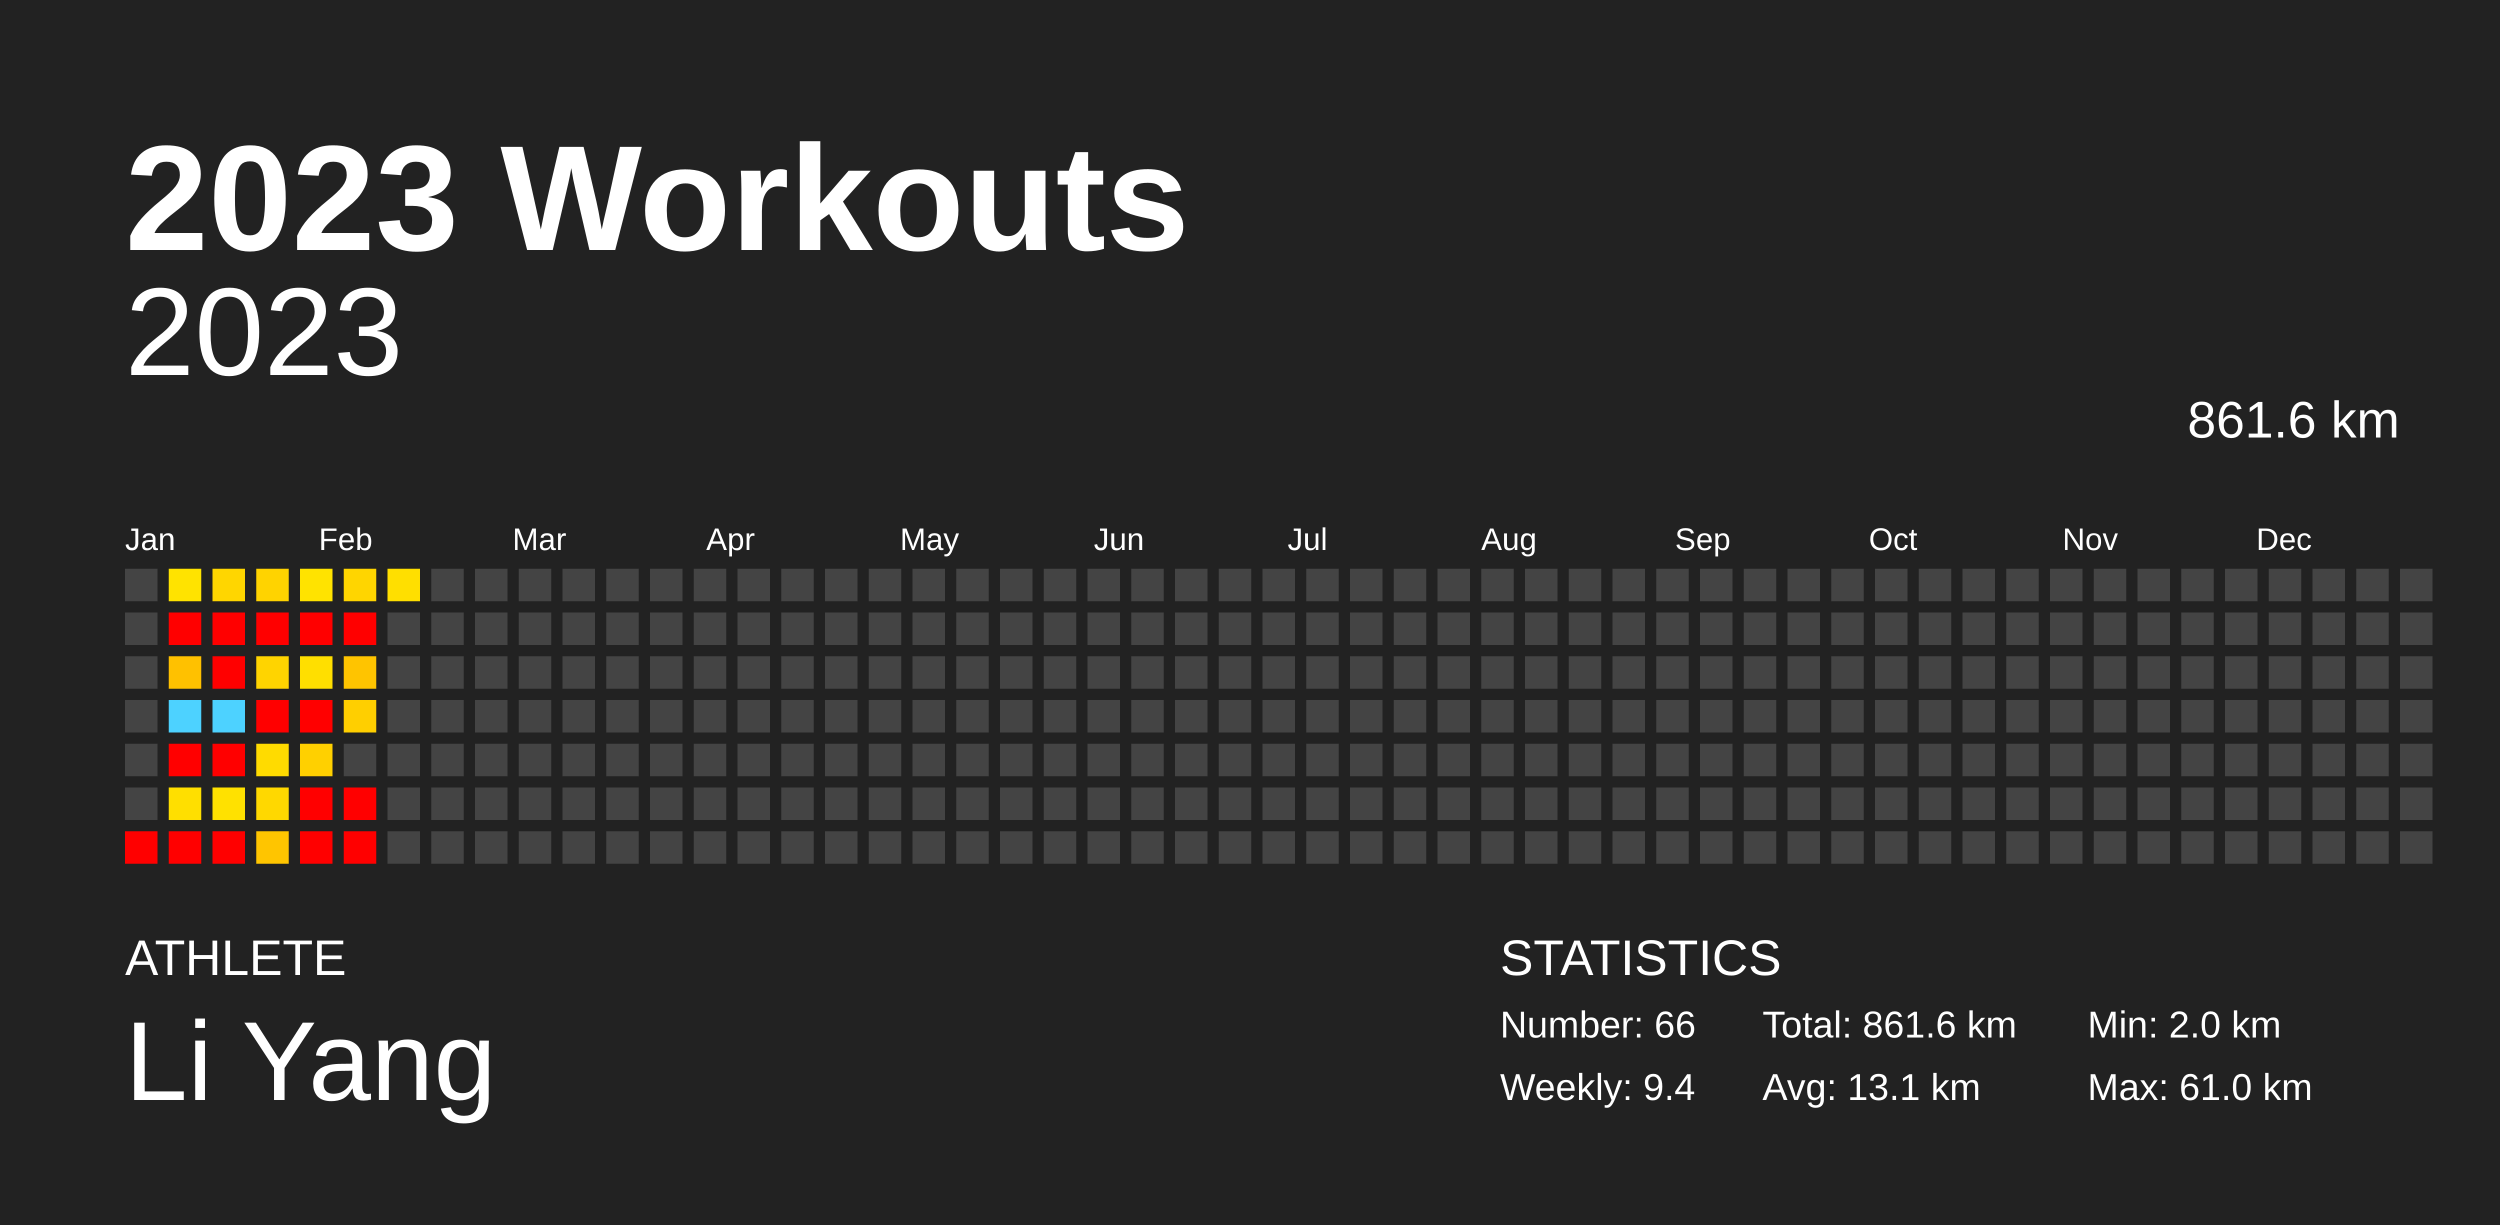
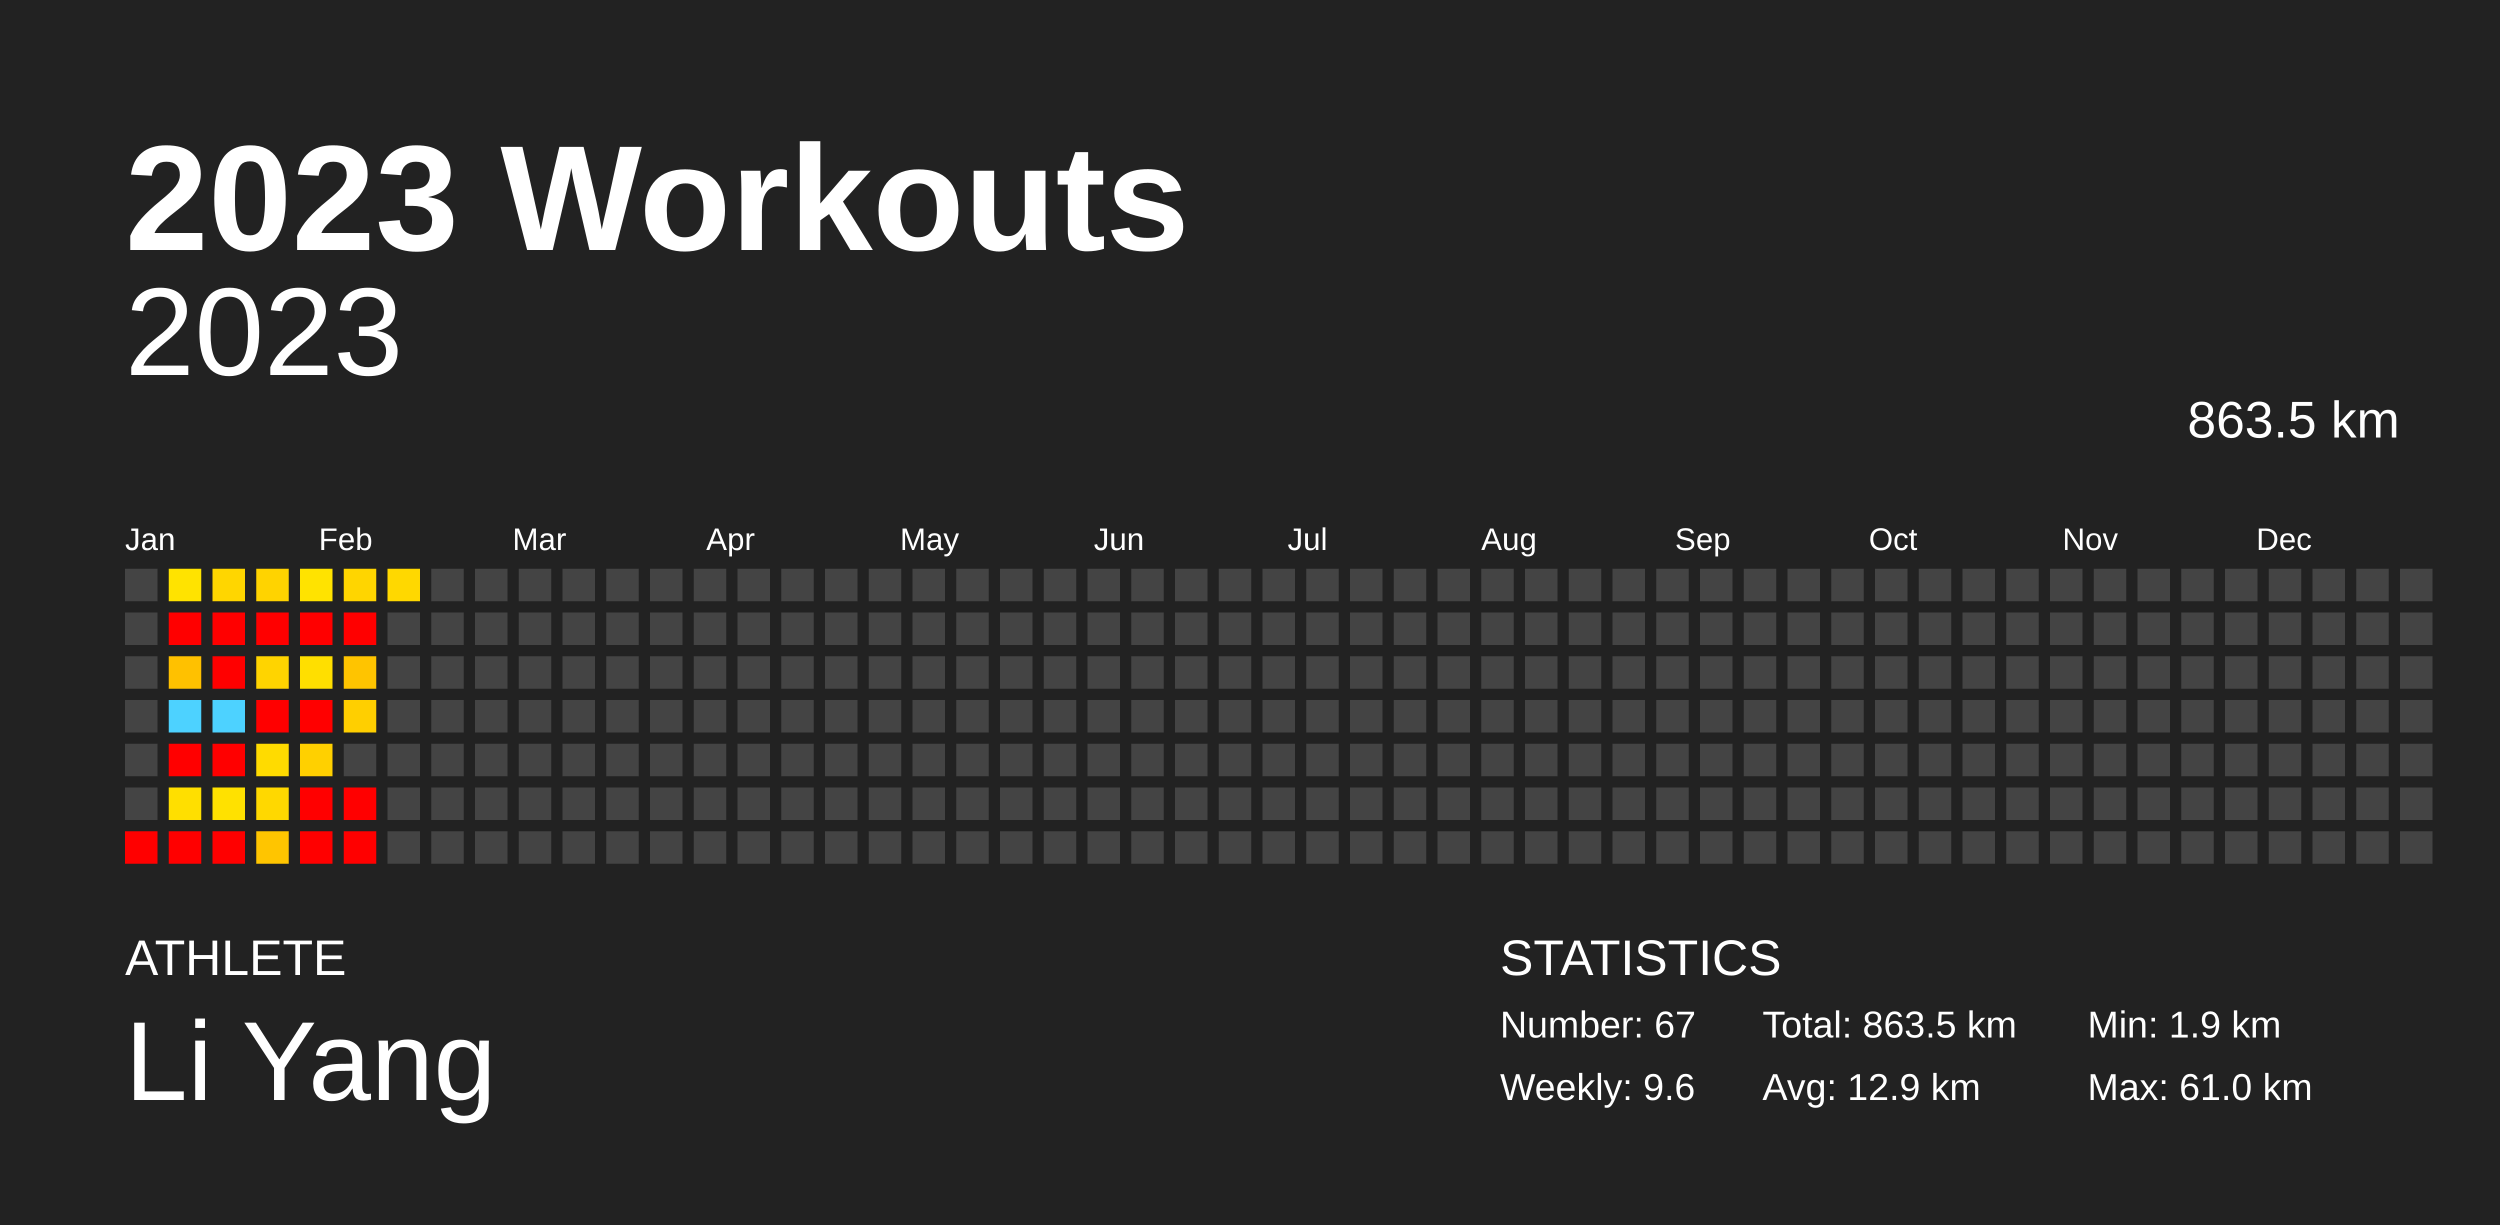
<svg xmlns="http://www.w3.org/2000/svg" baseProfile="full" height="98mm" version="1.1" viewBox="0,0,200,98" width="200mm">
  <defs />
  <rect fill="#222222" height="98" width="200" x="0" y="0" />
  <text fill="#FFFFFF" style="font-size:12px; font-family:Arial; font-weight:bold;" x="10" y="20">2023 Workouts</text>
  <text fill="#FFFFFF" style="font-size:4px; font-family:Arial" x="10" y="78">ATHLETE</text>
  <text fill="#FFFFFF" style="font-size:9px; font-family:Arial" x="10" y="88">Li Yang</text>
  <text fill="#FFFFFF" style="font-size:4px; font-family:Arial" x="120" y="78">STATISTICS</text>
-   <text fill="#FFFFFF" style="font-size:3px; font-family:Arial" x="120" y="83">Number: 66</text>
-   <text fill="#FFFFFF" style="font-size:3px; font-family:Arial" x="120" y="88">Weekly: 9.4</text>
-   <text fill="#FFFFFF" style="font-size:3px; font-family:Arial" x="141" y="83">Total: 861.6 km</text>
-   <text fill="#FFFFFF" style="font-size:3px; font-family:Arial" x="141" y="88">Avg: 13.1 km</text>
-   <text fill="#FFFFFF" style="font-size:3px; font-family:Arial" x="167" y="83">Min: 2.0 km</text>
+   <text fill="#FFFFFF" style="font-size:3px; font-family:Arial" x="120" y="83">Number: 67</text>
+   <text fill="#FFFFFF" style="font-size:3px; font-family:Arial" x="120" y="88">Weekly: 9.6</text>
+   <text fill="#FFFFFF" style="font-size:3px; font-family:Arial" x="141" y="83">Total: 863.5 km</text>
+   <text fill="#FFFFFF" style="font-size:3px; font-family:Arial" x="141" y="88">Avg: 12.9 km</text>
+   <text fill="#FFFFFF" style="font-size:3px; font-family:Arial" x="167" y="83">Min: 1.9 km</text>
  <text fill="#FFFFFF" style="font-size:3px; font-family:Arial" x="167" y="88">Max: 61.0 km</text>
  <text alignment-baseline="hanging" fill="#FFFFFF" style="font-size:10.0px; font-family:Arial;" x="10" y="30">2023</text>
-   <text alignment-baseline="hanging" fill="#FFFFFF" style="font-size:4.125px; font-family:Arial;" x="175" y="35">861.6 km</text>
+   <text alignment-baseline="hanging" fill="#FFFFFF" style="font-size:4.125px; font-family:Arial;" x="175" y="35">863.5 km</text>
  <text fill="#FFFFFF" style="font-size:2.5px; font-family:Arial" x="10.0" y="44">Jan</text>
  <text fill="#FFFFFF" style="font-size:2.5px; font-family:Arial" x="25.5" y="44">Feb</text>
  <text fill="#FFFFFF" style="font-size:2.5px; font-family:Arial" x="41.0" y="44">Mar</text>
  <text fill="#FFFFFF" style="font-size:2.5px; font-family:Arial" x="56.5" y="44">Apr</text>
  <text fill="#FFFFFF" style="font-size:2.5px; font-family:Arial" x="72.0" y="44">May</text>
  <text fill="#FFFFFF" style="font-size:2.5px; font-family:Arial" x="87.5" y="44">Jun</text>
  <text fill="#FFFFFF" style="font-size:2.5px; font-family:Arial" x="103.0" y="44">Jul</text>
  <text fill="#FFFFFF" style="font-size:2.5px; font-family:Arial" x="118.5" y="44">Aug</text>
  <text fill="#FFFFFF" style="font-size:2.5px; font-family:Arial" x="134.0" y="44">Sep</text>
  <text fill="#FFFFFF" style="font-size:2.5px; font-family:Arial" x="149.5" y="44">Oct</text>
  <text fill="#FFFFFF" style="font-size:2.5px; font-family:Arial" x="165.0" y="44">Nov</text>
  <text fill="#FFFFFF" style="font-size:2.5px; font-family:Arial" x="180.5" y="44">Dec</text>
  <rect fill="#444444" height="2.6" width="2.6" x="10.0" y="45.5" />
  <rect fill="#444444" height="2.6" width="2.6" x="10.0" y="49.0" />
  <rect fill="#444444" height="2.6" width="2.6" x="10.0" y="52.5" />
  <rect fill="#444444" height="2.6" width="2.6" x="10.0" y="56.0" />
  <rect fill="#444444" height="2.6" width="2.6" x="10.0" y="59.5" />
  <rect fill="#444444" height="2.6" width="2.6" x="10.0" y="63.0" />
  <rect fill="red" height="2.6" width="2.6" x="10.0" y="66.5" />
  <rect fill="#ffe300" height="2.6" width="2.6" x="13.5" y="45.5" />
  <rect fill="red" height="2.6" width="2.6" x="13.5" y="49.0" />
  <rect fill="#ffc100" height="2.6" width="2.6" x="13.5" y="52.5" />
  <rect fill="#4dd2ff" height="2.6" width="2.6" x="13.5" y="56.0" />
  <rect fill="red" height="2.6" width="2.6" x="13.5" y="59.5" />
  <rect fill="#ffdf00" height="2.6" width="2.6" x="13.5" y="63.0" />
  <rect fill="red" height="2.6" width="2.6" x="13.5" y="66.5" />
  <rect fill="#ffd600" height="2.6" width="2.6" x="17.0" y="45.5" />
  <rect fill="red" height="2.6" width="2.6" x="17.0" y="49.0" />
  <rect fill="red" height="2.6" width="2.6" x="17.0" y="52.5" />
  <rect fill="#4dd2ff" height="2.6" width="2.6" x="17.0" y="56.0" />
  <rect fill="red" height="2.6" width="2.6" x="17.0" y="59.5" />
  <rect fill="#ffe100" height="2.6" width="2.6" x="17.0" y="63.0" />
  <rect fill="red" height="2.6" width="2.6" x="17.0" y="66.5" />
  <rect fill="#ffd300" height="2.6" width="2.6" x="20.5" y="45.5" />
  <rect fill="red" height="2.6" width="2.6" x="20.5" y="49.0" />
  <rect fill="#ffd400" height="2.6" width="2.6" x="20.5" y="52.5" />
  <rect fill="red" height="2.6" width="2.6" x="20.5" y="56.0" />
  <rect fill="#ffdb00" height="2.6" width="2.6" x="20.5" y="59.5" />
  <rect fill="#ffd800" height="2.6" width="2.6" x="20.5" y="63.0" />
  <rect fill="#ffc500" height="2.6" width="2.6" x="20.5" y="66.5" />
  <rect fill="#ffe300" height="2.6" width="2.6" x="24.0" y="45.5" />
  <rect fill="red" height="2.6" width="2.6" x="24.0" y="49.0" />
  <rect fill="#ffdf00" height="2.6" width="2.6" x="24.0" y="52.5" />
  <rect fill="red" height="2.6" width="2.6" x="24.0" y="56.0" />
  <rect fill="#ffd000" height="2.6" width="2.6" x="24.0" y="59.5" />
  <rect fill="red" height="2.6" width="2.6" x="24.0" y="63.0" />
  <rect fill="red" height="2.6" width="2.6" x="24.0" y="66.5" />
  <rect fill="#ffd500" height="2.6" width="2.6" x="27.5" y="45.5" />
  <rect fill="red" height="2.6" width="2.6" x="27.5" y="49.0" />
  <rect fill="#ffc400" height="2.6" width="2.6" x="27.5" y="52.5" />
  <rect fill="#ffcf00" height="2.6" width="2.6" x="27.5" y="56.0" />
  <rect fill="#444444" height="2.6" width="2.6" x="27.5" y="59.5" />
  <rect fill="red" height="2.6" width="2.6" x="27.5" y="63.0" />
  <rect fill="red" height="2.6" width="2.6" x="27.5" y="66.5" />
-   <rect fill="#ffdf00" height="2.6" width="2.6" x="31.0" y="45.5" />
+   <rect fill="#ffd800" height="2.6" width="2.6" x="31.0" y="45.5" />
  <rect fill="#444444" height="2.6" width="2.6" x="31.0" y="49.0" />
  <rect fill="#444444" height="2.6" width="2.6" x="31.0" y="52.5" />
  <rect fill="#444444" height="2.6" width="2.6" x="31.0" y="56.0" />
  <rect fill="#444444" height="2.6" width="2.6" x="31.0" y="59.5" />
  <rect fill="#444444" height="2.6" width="2.6" x="31.0" y="63.0" />
  <rect fill="#444444" height="2.6" width="2.6" x="31.0" y="66.5" />
  <rect fill="#444444" height="2.6" width="2.6" x="34.5" y="45.5" />
  <rect fill="#444444" height="2.6" width="2.6" x="34.5" y="49.0" />
  <rect fill="#444444" height="2.6" width="2.6" x="34.5" y="52.5" />
  <rect fill="#444444" height="2.6" width="2.6" x="34.5" y="56.0" />
  <rect fill="#444444" height="2.6" width="2.6" x="34.5" y="59.5" />
  <rect fill="#444444" height="2.6" width="2.6" x="34.5" y="63.0" />
  <rect fill="#444444" height="2.6" width="2.6" x="34.5" y="66.5" />
  <rect fill="#444444" height="2.6" width="2.6" x="38.0" y="45.5" />
  <rect fill="#444444" height="2.6" width="2.6" x="38.0" y="49.0" />
  <rect fill="#444444" height="2.6" width="2.6" x="38.0" y="52.5" />
  <rect fill="#444444" height="2.6" width="2.6" x="38.0" y="56.0" />
  <rect fill="#444444" height="2.6" width="2.6" x="38.0" y="59.5" />
  <rect fill="#444444" height="2.6" width="2.6" x="38.0" y="63.0" />
  <rect fill="#444444" height="2.6" width="2.6" x="38.0" y="66.5" />
  <rect fill="#444444" height="2.6" width="2.6" x="41.5" y="45.5" />
  <rect fill="#444444" height="2.6" width="2.6" x="41.5" y="49.0" />
  <rect fill="#444444" height="2.6" width="2.6" x="41.5" y="52.5" />
  <rect fill="#444444" height="2.6" width="2.6" x="41.5" y="56.0" />
  <rect fill="#444444" height="2.6" width="2.6" x="41.5" y="59.5" />
  <rect fill="#444444" height="2.6" width="2.6" x="41.5" y="63.0" />
  <rect fill="#444444" height="2.6" width="2.6" x="41.5" y="66.5" />
  <rect fill="#444444" height="2.6" width="2.6" x="45.0" y="45.5" />
  <rect fill="#444444" height="2.6" width="2.6" x="45.0" y="49.0" />
  <rect fill="#444444" height="2.6" width="2.6" x="45.0" y="52.5" />
  <rect fill="#444444" height="2.6" width="2.6" x="45.0" y="56.0" />
  <rect fill="#444444" height="2.6" width="2.6" x="45.0" y="59.5" />
  <rect fill="#444444" height="2.6" width="2.6" x="45.0" y="63.0" />
  <rect fill="#444444" height="2.6" width="2.6" x="45.0" y="66.5" />
  <rect fill="#444444" height="2.6" width="2.6" x="48.5" y="45.5" />
  <rect fill="#444444" height="2.6" width="2.6" x="48.5" y="49.0" />
  <rect fill="#444444" height="2.6" width="2.6" x="48.5" y="52.5" />
  <rect fill="#444444" height="2.6" width="2.6" x="48.5" y="56.0" />
  <rect fill="#444444" height="2.6" width="2.6" x="48.5" y="59.5" />
  <rect fill="#444444" height="2.6" width="2.6" x="48.5" y="63.0" />
  <rect fill="#444444" height="2.6" width="2.6" x="48.5" y="66.5" />
  <rect fill="#444444" height="2.6" width="2.6" x="52.0" y="45.5" />
  <rect fill="#444444" height="2.6" width="2.6" x="52.0" y="49.0" />
  <rect fill="#444444" height="2.6" width="2.6" x="52.0" y="52.5" />
  <rect fill="#444444" height="2.6" width="2.6" x="52.0" y="56.0" />
  <rect fill="#444444" height="2.6" width="2.6" x="52.0" y="59.5" />
  <rect fill="#444444" height="2.6" width="2.6" x="52.0" y="63.0" />
  <rect fill="#444444" height="2.6" width="2.6" x="52.0" y="66.5" />
  <rect fill="#444444" height="2.6" width="2.6" x="55.5" y="45.5" />
  <rect fill="#444444" height="2.6" width="2.6" x="55.5" y="49.0" />
  <rect fill="#444444" height="2.6" width="2.6" x="55.5" y="52.5" />
  <rect fill="#444444" height="2.6" width="2.6" x="55.5" y="56.0" />
  <rect fill="#444444" height="2.6" width="2.6" x="55.5" y="59.5" />
  <rect fill="#444444" height="2.6" width="2.6" x="55.5" y="63.0" />
  <rect fill="#444444" height="2.6" width="2.6" x="55.5" y="66.5" />
  <rect fill="#444444" height="2.6" width="2.6" x="59.0" y="45.5" />
  <rect fill="#444444" height="2.6" width="2.6" x="59.0" y="49.0" />
  <rect fill="#444444" height="2.6" width="2.6" x="59.0" y="52.5" />
  <rect fill="#444444" height="2.6" width="2.6" x="59.0" y="56.0" />
  <rect fill="#444444" height="2.6" width="2.6" x="59.0" y="59.5" />
  <rect fill="#444444" height="2.6" width="2.6" x="59.0" y="63.0" />
  <rect fill="#444444" height="2.6" width="2.6" x="59.0" y="66.5" />
  <rect fill="#444444" height="2.6" width="2.6" x="62.5" y="45.5" />
  <rect fill="#444444" height="2.6" width="2.6" x="62.5" y="49.0" />
  <rect fill="#444444" height="2.6" width="2.6" x="62.5" y="52.5" />
  <rect fill="#444444" height="2.6" width="2.6" x="62.5" y="56.0" />
  <rect fill="#444444" height="2.6" width="2.6" x="62.5" y="59.5" />
  <rect fill="#444444" height="2.6" width="2.6" x="62.5" y="63.0" />
  <rect fill="#444444" height="2.6" width="2.6" x="62.5" y="66.5" />
  <rect fill="#444444" height="2.6" width="2.6" x="66.0" y="45.5" />
  <rect fill="#444444" height="2.6" width="2.6" x="66.0" y="49.0" />
  <rect fill="#444444" height="2.6" width="2.6" x="66.0" y="52.5" />
  <rect fill="#444444" height="2.6" width="2.6" x="66.0" y="56.0" />
  <rect fill="#444444" height="2.6" width="2.6" x="66.0" y="59.5" />
  <rect fill="#444444" height="2.6" width="2.6" x="66.0" y="63.0" />
  <rect fill="#444444" height="2.6" width="2.6" x="66.0" y="66.5" />
  <rect fill="#444444" height="2.6" width="2.6" x="69.5" y="45.5" />
  <rect fill="#444444" height="2.6" width="2.6" x="69.5" y="49.0" />
  <rect fill="#444444" height="2.6" width="2.6" x="69.5" y="52.5" />
  <rect fill="#444444" height="2.6" width="2.6" x="69.5" y="56.0" />
  <rect fill="#444444" height="2.6" width="2.6" x="69.5" y="59.5" />
  <rect fill="#444444" height="2.6" width="2.6" x="69.5" y="63.0" />
  <rect fill="#444444" height="2.6" width="2.6" x="69.5" y="66.5" />
  <rect fill="#444444" height="2.6" width="2.6" x="73.0" y="45.5" />
  <rect fill="#444444" height="2.6" width="2.6" x="73.0" y="49.0" />
  <rect fill="#444444" height="2.6" width="2.6" x="73.0" y="52.5" />
  <rect fill="#444444" height="2.6" width="2.6" x="73.0" y="56.0" />
  <rect fill="#444444" height="2.6" width="2.6" x="73.0" y="59.5" />
  <rect fill="#444444" height="2.6" width="2.6" x="73.0" y="63.0" />
  <rect fill="#444444" height="2.6" width="2.6" x="73.0" y="66.5" />
  <rect fill="#444444" height="2.6" width="2.6" x="76.5" y="45.5" />
  <rect fill="#444444" height="2.6" width="2.6" x="76.5" y="49.0" />
  <rect fill="#444444" height="2.6" width="2.6" x="76.5" y="52.5" />
  <rect fill="#444444" height="2.6" width="2.6" x="76.5" y="56.0" />
  <rect fill="#444444" height="2.6" width="2.6" x="76.5" y="59.5" />
  <rect fill="#444444" height="2.6" width="2.6" x="76.5" y="63.0" />
  <rect fill="#444444" height="2.6" width="2.6" x="76.5" y="66.5" />
  <rect fill="#444444" height="2.6" width="2.6" x="80.0" y="45.5" />
  <rect fill="#444444" height="2.6" width="2.6" x="80.0" y="49.0" />
  <rect fill="#444444" height="2.6" width="2.6" x="80.0" y="52.5" />
  <rect fill="#444444" height="2.6" width="2.6" x="80.0" y="56.0" />
  <rect fill="#444444" height="2.6" width="2.6" x="80.0" y="59.5" />
  <rect fill="#444444" height="2.6" width="2.6" x="80.0" y="63.0" />
  <rect fill="#444444" height="2.6" width="2.6" x="80.0" y="66.5" />
  <rect fill="#444444" height="2.6" width="2.6" x="83.5" y="45.5" />
  <rect fill="#444444" height="2.6" width="2.6" x="83.5" y="49.0" />
  <rect fill="#444444" height="2.6" width="2.6" x="83.5" y="52.5" />
  <rect fill="#444444" height="2.6" width="2.6" x="83.5" y="56.0" />
  <rect fill="#444444" height="2.6" width="2.6" x="83.5" y="59.5" />
  <rect fill="#444444" height="2.6" width="2.6" x="83.5" y="63.0" />
  <rect fill="#444444" height="2.6" width="2.6" x="83.5" y="66.5" />
  <rect fill="#444444" height="2.6" width="2.6" x="87.0" y="45.5" />
  <rect fill="#444444" height="2.6" width="2.6" x="87.0" y="49.0" />
  <rect fill="#444444" height="2.6" width="2.6" x="87.0" y="52.5" />
  <rect fill="#444444" height="2.6" width="2.6" x="87.0" y="56.0" />
  <rect fill="#444444" height="2.6" width="2.6" x="87.0" y="59.5" />
  <rect fill="#444444" height="2.6" width="2.6" x="87.0" y="63.0" />
  <rect fill="#444444" height="2.6" width="2.6" x="87.0" y="66.5" />
  <rect fill="#444444" height="2.6" width="2.6" x="90.5" y="45.5" />
  <rect fill="#444444" height="2.6" width="2.6" x="90.5" y="49.0" />
  <rect fill="#444444" height="2.6" width="2.6" x="90.5" y="52.5" />
  <rect fill="#444444" height="2.6" width="2.6" x="90.5" y="56.0" />
  <rect fill="#444444" height="2.6" width="2.6" x="90.5" y="59.5" />
  <rect fill="#444444" height="2.6" width="2.6" x="90.5" y="63.0" />
  <rect fill="#444444" height="2.6" width="2.6" x="90.5" y="66.5" />
  <rect fill="#444444" height="2.6" width="2.6" x="94.0" y="45.5" />
  <rect fill="#444444" height="2.6" width="2.6" x="94.0" y="49.0" />
  <rect fill="#444444" height="2.6" width="2.6" x="94.0" y="52.5" />
  <rect fill="#444444" height="2.6" width="2.6" x="94.0" y="56.0" />
  <rect fill="#444444" height="2.6" width="2.6" x="94.0" y="59.5" />
  <rect fill="#444444" height="2.6" width="2.6" x="94.0" y="63.0" />
  <rect fill="#444444" height="2.6" width="2.6" x="94.0" y="66.5" />
  <rect fill="#444444" height="2.6" width="2.6" x="97.5" y="45.5" />
  <rect fill="#444444" height="2.6" width="2.6" x="97.5" y="49.0" />
  <rect fill="#444444" height="2.6" width="2.6" x="97.5" y="52.5" />
  <rect fill="#444444" height="2.6" width="2.6" x="97.5" y="56.0" />
  <rect fill="#444444" height="2.6" width="2.6" x="97.5" y="59.5" />
  <rect fill="#444444" height="2.6" width="2.6" x="97.5" y="63.0" />
  <rect fill="#444444" height="2.6" width="2.6" x="97.5" y="66.5" />
  <rect fill="#444444" height="2.6" width="2.6" x="101.0" y="45.5" />
  <rect fill="#444444" height="2.6" width="2.6" x="101.0" y="49.0" />
  <rect fill="#444444" height="2.6" width="2.6" x="101.0" y="52.5" />
  <rect fill="#444444" height="2.6" width="2.6" x="101.0" y="56.0" />
  <rect fill="#444444" height="2.6" width="2.6" x="101.0" y="59.5" />
  <rect fill="#444444" height="2.6" width="2.6" x="101.0" y="63.0" />
  <rect fill="#444444" height="2.6" width="2.6" x="101.0" y="66.5" />
  <rect fill="#444444" height="2.6" width="2.6" x="104.5" y="45.5" />
  <rect fill="#444444" height="2.6" width="2.6" x="104.5" y="49.0" />
  <rect fill="#444444" height="2.6" width="2.6" x="104.5" y="52.5" />
  <rect fill="#444444" height="2.6" width="2.6" x="104.5" y="56.0" />
  <rect fill="#444444" height="2.6" width="2.6" x="104.5" y="59.5" />
  <rect fill="#444444" height="2.6" width="2.6" x="104.5" y="63.0" />
  <rect fill="#444444" height="2.6" width="2.6" x="104.5" y="66.5" />
  <rect fill="#444444" height="2.6" width="2.6" x="108.0" y="45.5" />
  <rect fill="#444444" height="2.6" width="2.6" x="108.0" y="49.0" />
  <rect fill="#444444" height="2.6" width="2.6" x="108.0" y="52.5" />
  <rect fill="#444444" height="2.6" width="2.6" x="108.0" y="56.0" />
  <rect fill="#444444" height="2.6" width="2.6" x="108.0" y="59.5" />
  <rect fill="#444444" height="2.6" width="2.6" x="108.0" y="63.0" />
  <rect fill="#444444" height="2.6" width="2.6" x="108.0" y="66.5" />
  <rect fill="#444444" height="2.6" width="2.6" x="111.5" y="45.5" />
  <rect fill="#444444" height="2.6" width="2.6" x="111.5" y="49.0" />
  <rect fill="#444444" height="2.6" width="2.6" x="111.5" y="52.5" />
  <rect fill="#444444" height="2.6" width="2.6" x="111.5" y="56.0" />
  <rect fill="#444444" height="2.6" width="2.6" x="111.5" y="59.5" />
  <rect fill="#444444" height="2.6" width="2.6" x="111.5" y="63.0" />
  <rect fill="#444444" height="2.6" width="2.6" x="111.5" y="66.5" />
  <rect fill="#444444" height="2.6" width="2.6" x="115.0" y="45.5" />
  <rect fill="#444444" height="2.6" width="2.6" x="115.0" y="49.0" />
  <rect fill="#444444" height="2.6" width="2.6" x="115.0" y="52.5" />
  <rect fill="#444444" height="2.6" width="2.6" x="115.0" y="56.0" />
  <rect fill="#444444" height="2.6" width="2.6" x="115.0" y="59.5" />
  <rect fill="#444444" height="2.6" width="2.6" x="115.0" y="63.0" />
  <rect fill="#444444" height="2.6" width="2.6" x="115.0" y="66.5" />
  <rect fill="#444444" height="2.6" width="2.6" x="118.5" y="45.5" />
  <rect fill="#444444" height="2.6" width="2.6" x="118.5" y="49.0" />
  <rect fill="#444444" height="2.6" width="2.6" x="118.5" y="52.5" />
  <rect fill="#444444" height="2.6" width="2.6" x="118.5" y="56.0" />
  <rect fill="#444444" height="2.6" width="2.6" x="118.5" y="59.5" />
  <rect fill="#444444" height="2.6" width="2.6" x="118.5" y="63.0" />
  <rect fill="#444444" height="2.6" width="2.6" x="118.5" y="66.5" />
  <rect fill="#444444" height="2.6" width="2.6" x="122.0" y="45.5" />
  <rect fill="#444444" height="2.6" width="2.6" x="122.0" y="49.0" />
  <rect fill="#444444" height="2.6" width="2.6" x="122.0" y="52.5" />
  <rect fill="#444444" height="2.6" width="2.6" x="122.0" y="56.0" />
  <rect fill="#444444" height="2.6" width="2.6" x="122.0" y="59.5" />
  <rect fill="#444444" height="2.6" width="2.6" x="122.0" y="63.0" />
  <rect fill="#444444" height="2.6" width="2.6" x="122.0" y="66.5" />
  <rect fill="#444444" height="2.6" width="2.6" x="125.5" y="45.5" />
  <rect fill="#444444" height="2.6" width="2.6" x="125.5" y="49.0" />
  <rect fill="#444444" height="2.6" width="2.6" x="125.5" y="52.5" />
  <rect fill="#444444" height="2.6" width="2.6" x="125.5" y="56.0" />
  <rect fill="#444444" height="2.6" width="2.6" x="125.5" y="59.5" />
  <rect fill="#444444" height="2.6" width="2.6" x="125.5" y="63.0" />
  <rect fill="#444444" height="2.6" width="2.6" x="125.5" y="66.5" />
  <rect fill="#444444" height="2.6" width="2.6" x="129.0" y="45.5" />
  <rect fill="#444444" height="2.6" width="2.6" x="129.0" y="49.0" />
  <rect fill="#444444" height="2.6" width="2.6" x="129.0" y="52.5" />
  <rect fill="#444444" height="2.6" width="2.6" x="129.0" y="56.0" />
  <rect fill="#444444" height="2.6" width="2.6" x="129.0" y="59.5" />
  <rect fill="#444444" height="2.6" width="2.6" x="129.0" y="63.0" />
  <rect fill="#444444" height="2.6" width="2.6" x="129.0" y="66.5" />
  <rect fill="#444444" height="2.6" width="2.6" x="132.5" y="45.5" />
  <rect fill="#444444" height="2.6" width="2.6" x="132.5" y="49.0" />
  <rect fill="#444444" height="2.6" width="2.6" x="132.5" y="52.5" />
  <rect fill="#444444" height="2.6" width="2.6" x="132.5" y="56.0" />
  <rect fill="#444444" height="2.6" width="2.6" x="132.5" y="59.5" />
  <rect fill="#444444" height="2.6" width="2.6" x="132.5" y="63.0" />
  <rect fill="#444444" height="2.6" width="2.6" x="132.5" y="66.5" />
  <rect fill="#444444" height="2.6" width="2.6" x="136.0" y="45.5" />
  <rect fill="#444444" height="2.6" width="2.6" x="136.0" y="49.0" />
  <rect fill="#444444" height="2.6" width="2.6" x="136.0" y="52.5" />
  <rect fill="#444444" height="2.6" width="2.6" x="136.0" y="56.0" />
  <rect fill="#444444" height="2.6" width="2.6" x="136.0" y="59.5" />
  <rect fill="#444444" height="2.6" width="2.6" x="136.0" y="63.0" />
  <rect fill="#444444" height="2.6" width="2.6" x="136.0" y="66.5" />
  <rect fill="#444444" height="2.6" width="2.6" x="139.5" y="45.5" />
  <rect fill="#444444" height="2.6" width="2.6" x="139.5" y="49.0" />
  <rect fill="#444444" height="2.6" width="2.6" x="139.5" y="52.5" />
  <rect fill="#444444" height="2.6" width="2.6" x="139.5" y="56.0" />
  <rect fill="#444444" height="2.6" width="2.6" x="139.5" y="59.5" />
  <rect fill="#444444" height="2.6" width="2.6" x="139.5" y="63.0" />
  <rect fill="#444444" height="2.6" width="2.6" x="139.5" y="66.5" />
  <rect fill="#444444" height="2.6" width="2.6" x="143.0" y="45.5" />
  <rect fill="#444444" height="2.6" width="2.6" x="143.0" y="49.0" />
  <rect fill="#444444" height="2.6" width="2.6" x="143.0" y="52.5" />
  <rect fill="#444444" height="2.6" width="2.6" x="143.0" y="56.0" />
  <rect fill="#444444" height="2.6" width="2.6" x="143.0" y="59.5" />
  <rect fill="#444444" height="2.6" width="2.6" x="143.0" y="63.0" />
  <rect fill="#444444" height="2.6" width="2.6" x="143.0" y="66.5" />
  <rect fill="#444444" height="2.6" width="2.6" x="146.5" y="45.5" />
  <rect fill="#444444" height="2.6" width="2.6" x="146.5" y="49.0" />
  <rect fill="#444444" height="2.6" width="2.6" x="146.5" y="52.5" />
  <rect fill="#444444" height="2.6" width="2.6" x="146.5" y="56.0" />
  <rect fill="#444444" height="2.6" width="2.6" x="146.5" y="59.5" />
  <rect fill="#444444" height="2.6" width="2.6" x="146.5" y="63.0" />
  <rect fill="#444444" height="2.6" width="2.6" x="146.5" y="66.5" />
  <rect fill="#444444" height="2.6" width="2.6" x="150.0" y="45.5" />
  <rect fill="#444444" height="2.6" width="2.6" x="150.0" y="49.0" />
  <rect fill="#444444" height="2.6" width="2.6" x="150.0" y="52.5" />
  <rect fill="#444444" height="2.6" width="2.6" x="150.0" y="56.0" />
  <rect fill="#444444" height="2.6" width="2.6" x="150.0" y="59.5" />
  <rect fill="#444444" height="2.6" width="2.6" x="150.0" y="63.0" />
  <rect fill="#444444" height="2.6" width="2.6" x="150.0" y="66.5" />
  <rect fill="#444444" height="2.6" width="2.6" x="153.5" y="45.5" />
  <rect fill="#444444" height="2.6" width="2.6" x="153.5" y="49.0" />
  <rect fill="#444444" height="2.6" width="2.6" x="153.5" y="52.5" />
  <rect fill="#444444" height="2.6" width="2.6" x="153.5" y="56.0" />
  <rect fill="#444444" height="2.6" width="2.6" x="153.5" y="59.5" />
  <rect fill="#444444" height="2.6" width="2.6" x="153.5" y="63.0" />
  <rect fill="#444444" height="2.6" width="2.6" x="153.5" y="66.5" />
  <rect fill="#444444" height="2.6" width="2.6" x="157.0" y="45.5" />
  <rect fill="#444444" height="2.6" width="2.6" x="157.0" y="49.0" />
  <rect fill="#444444" height="2.6" width="2.6" x="157.0" y="52.5" />
  <rect fill="#444444" height="2.6" width="2.6" x="157.0" y="56.0" />
  <rect fill="#444444" height="2.6" width="2.6" x="157.0" y="59.5" />
  <rect fill="#444444" height="2.6" width="2.6" x="157.0" y="63.0" />
  <rect fill="#444444" height="2.6" width="2.6" x="157.0" y="66.5" />
  <rect fill="#444444" height="2.6" width="2.6" x="160.5" y="45.5" />
  <rect fill="#444444" height="2.6" width="2.6" x="160.5" y="49.0" />
  <rect fill="#444444" height="2.6" width="2.6" x="160.5" y="52.5" />
  <rect fill="#444444" height="2.6" width="2.6" x="160.5" y="56.0" />
  <rect fill="#444444" height="2.6" width="2.6" x="160.5" y="59.5" />
  <rect fill="#444444" height="2.6" width="2.6" x="160.5" y="63.0" />
  <rect fill="#444444" height="2.6" width="2.6" x="160.5" y="66.5" />
  <rect fill="#444444" height="2.6" width="2.6" x="164.0" y="45.5" />
  <rect fill="#444444" height="2.6" width="2.6" x="164.0" y="49.0" />
  <rect fill="#444444" height="2.6" width="2.6" x="164.0" y="52.5" />
  <rect fill="#444444" height="2.6" width="2.6" x="164.0" y="56.0" />
  <rect fill="#444444" height="2.6" width="2.6" x="164.0" y="59.5" />
  <rect fill="#444444" height="2.6" width="2.6" x="164.0" y="63.0" />
  <rect fill="#444444" height="2.6" width="2.6" x="164.0" y="66.5" />
  <rect fill="#444444" height="2.6" width="2.6" x="167.5" y="45.5" />
  <rect fill="#444444" height="2.6" width="2.6" x="167.5" y="49.0" />
  <rect fill="#444444" height="2.6" width="2.6" x="167.5" y="52.5" />
  <rect fill="#444444" height="2.6" width="2.6" x="167.5" y="56.0" />
  <rect fill="#444444" height="2.6" width="2.6" x="167.5" y="59.5" />
  <rect fill="#444444" height="2.6" width="2.6" x="167.5" y="63.0" />
  <rect fill="#444444" height="2.6" width="2.6" x="167.5" y="66.5" />
  <rect fill="#444444" height="2.6" width="2.6" x="171.0" y="45.5" />
  <rect fill="#444444" height="2.6" width="2.6" x="171.0" y="49.0" />
  <rect fill="#444444" height="2.6" width="2.6" x="171.0" y="52.5" />
  <rect fill="#444444" height="2.6" width="2.6" x="171.0" y="56.0" />
  <rect fill="#444444" height="2.6" width="2.6" x="171.0" y="59.5" />
  <rect fill="#444444" height="2.6" width="2.6" x="171.0" y="63.0" />
  <rect fill="#444444" height="2.6" width="2.6" x="171.0" y="66.5" />
  <rect fill="#444444" height="2.6" width="2.6" x="174.5" y="45.5" />
  <rect fill="#444444" height="2.6" width="2.6" x="174.5" y="49.0" />
  <rect fill="#444444" height="2.6" width="2.6" x="174.5" y="52.5" />
  <rect fill="#444444" height="2.6" width="2.6" x="174.5" y="56.0" />
  <rect fill="#444444" height="2.6" width="2.6" x="174.5" y="59.5" />
  <rect fill="#444444" height="2.6" width="2.6" x="174.5" y="63.0" />
  <rect fill="#444444" height="2.6" width="2.6" x="174.5" y="66.5" />
  <rect fill="#444444" height="2.6" width="2.6" x="178.0" y="45.5" />
  <rect fill="#444444" height="2.6" width="2.6" x="178.0" y="49.0" />
  <rect fill="#444444" height="2.6" width="2.6" x="178.0" y="52.5" />
  <rect fill="#444444" height="2.6" width="2.6" x="178.0" y="56.0" />
  <rect fill="#444444" height="2.6" width="2.6" x="178.0" y="59.5" />
  <rect fill="#444444" height="2.6" width="2.6" x="178.0" y="63.0" />
  <rect fill="#444444" height="2.6" width="2.6" x="178.0" y="66.5" />
  <rect fill="#444444" height="2.6" width="2.6" x="181.5" y="45.5" />
  <rect fill="#444444" height="2.6" width="2.6" x="181.5" y="49.0" />
  <rect fill="#444444" height="2.6" width="2.6" x="181.5" y="52.5" />
  <rect fill="#444444" height="2.6" width="2.6" x="181.5" y="56.0" />
  <rect fill="#444444" height="2.6" width="2.6" x="181.5" y="59.5" />
  <rect fill="#444444" height="2.6" width="2.6" x="181.5" y="63.0" />
  <rect fill="#444444" height="2.6" width="2.6" x="181.5" y="66.5" />
  <rect fill="#444444" height="2.6" width="2.6" x="185.0" y="45.5" />
  <rect fill="#444444" height="2.6" width="2.6" x="185.0" y="49.0" />
  <rect fill="#444444" height="2.6" width="2.6" x="185.0" y="52.5" />
  <rect fill="#444444" height="2.6" width="2.6" x="185.0" y="56.0" />
  <rect fill="#444444" height="2.6" width="2.6" x="185.0" y="59.5" />
  <rect fill="#444444" height="2.6" width="2.6" x="185.0" y="63.0" />
  <rect fill="#444444" height="2.6" width="2.6" x="185.0" y="66.5" />
  <rect fill="#444444" height="2.6" width="2.6" x="188.5" y="45.5" />
  <rect fill="#444444" height="2.6" width="2.6" x="188.5" y="49.0" />
  <rect fill="#444444" height="2.6" width="2.6" x="188.5" y="52.5" />
  <rect fill="#444444" height="2.6" width="2.6" x="188.5" y="56.0" />
  <rect fill="#444444" height="2.6" width="2.6" x="188.5" y="59.5" />
  <rect fill="#444444" height="2.6" width="2.6" x="188.5" y="63.0" />
  <rect fill="#444444" height="2.6" width="2.6" x="188.5" y="66.5" />
  <rect fill="#444444" height="2.6" width="2.6" x="192.0" y="45.5" />
  <rect fill="#444444" height="2.6" width="2.6" x="192.0" y="49.0" />
  <rect fill="#444444" height="2.6" width="2.6" x="192.0" y="52.5" />
  <rect fill="#444444" height="2.6" width="2.6" x="192.0" y="56.0" />
  <rect fill="#444444" height="2.6" width="2.6" x="192.0" y="59.5" />
  <rect fill="#444444" height="2.6" width="2.6" x="192.0" y="63.0" />
  <rect fill="#444444" height="2.6" width="2.6" x="192.0" y="66.5" />
</svg>
